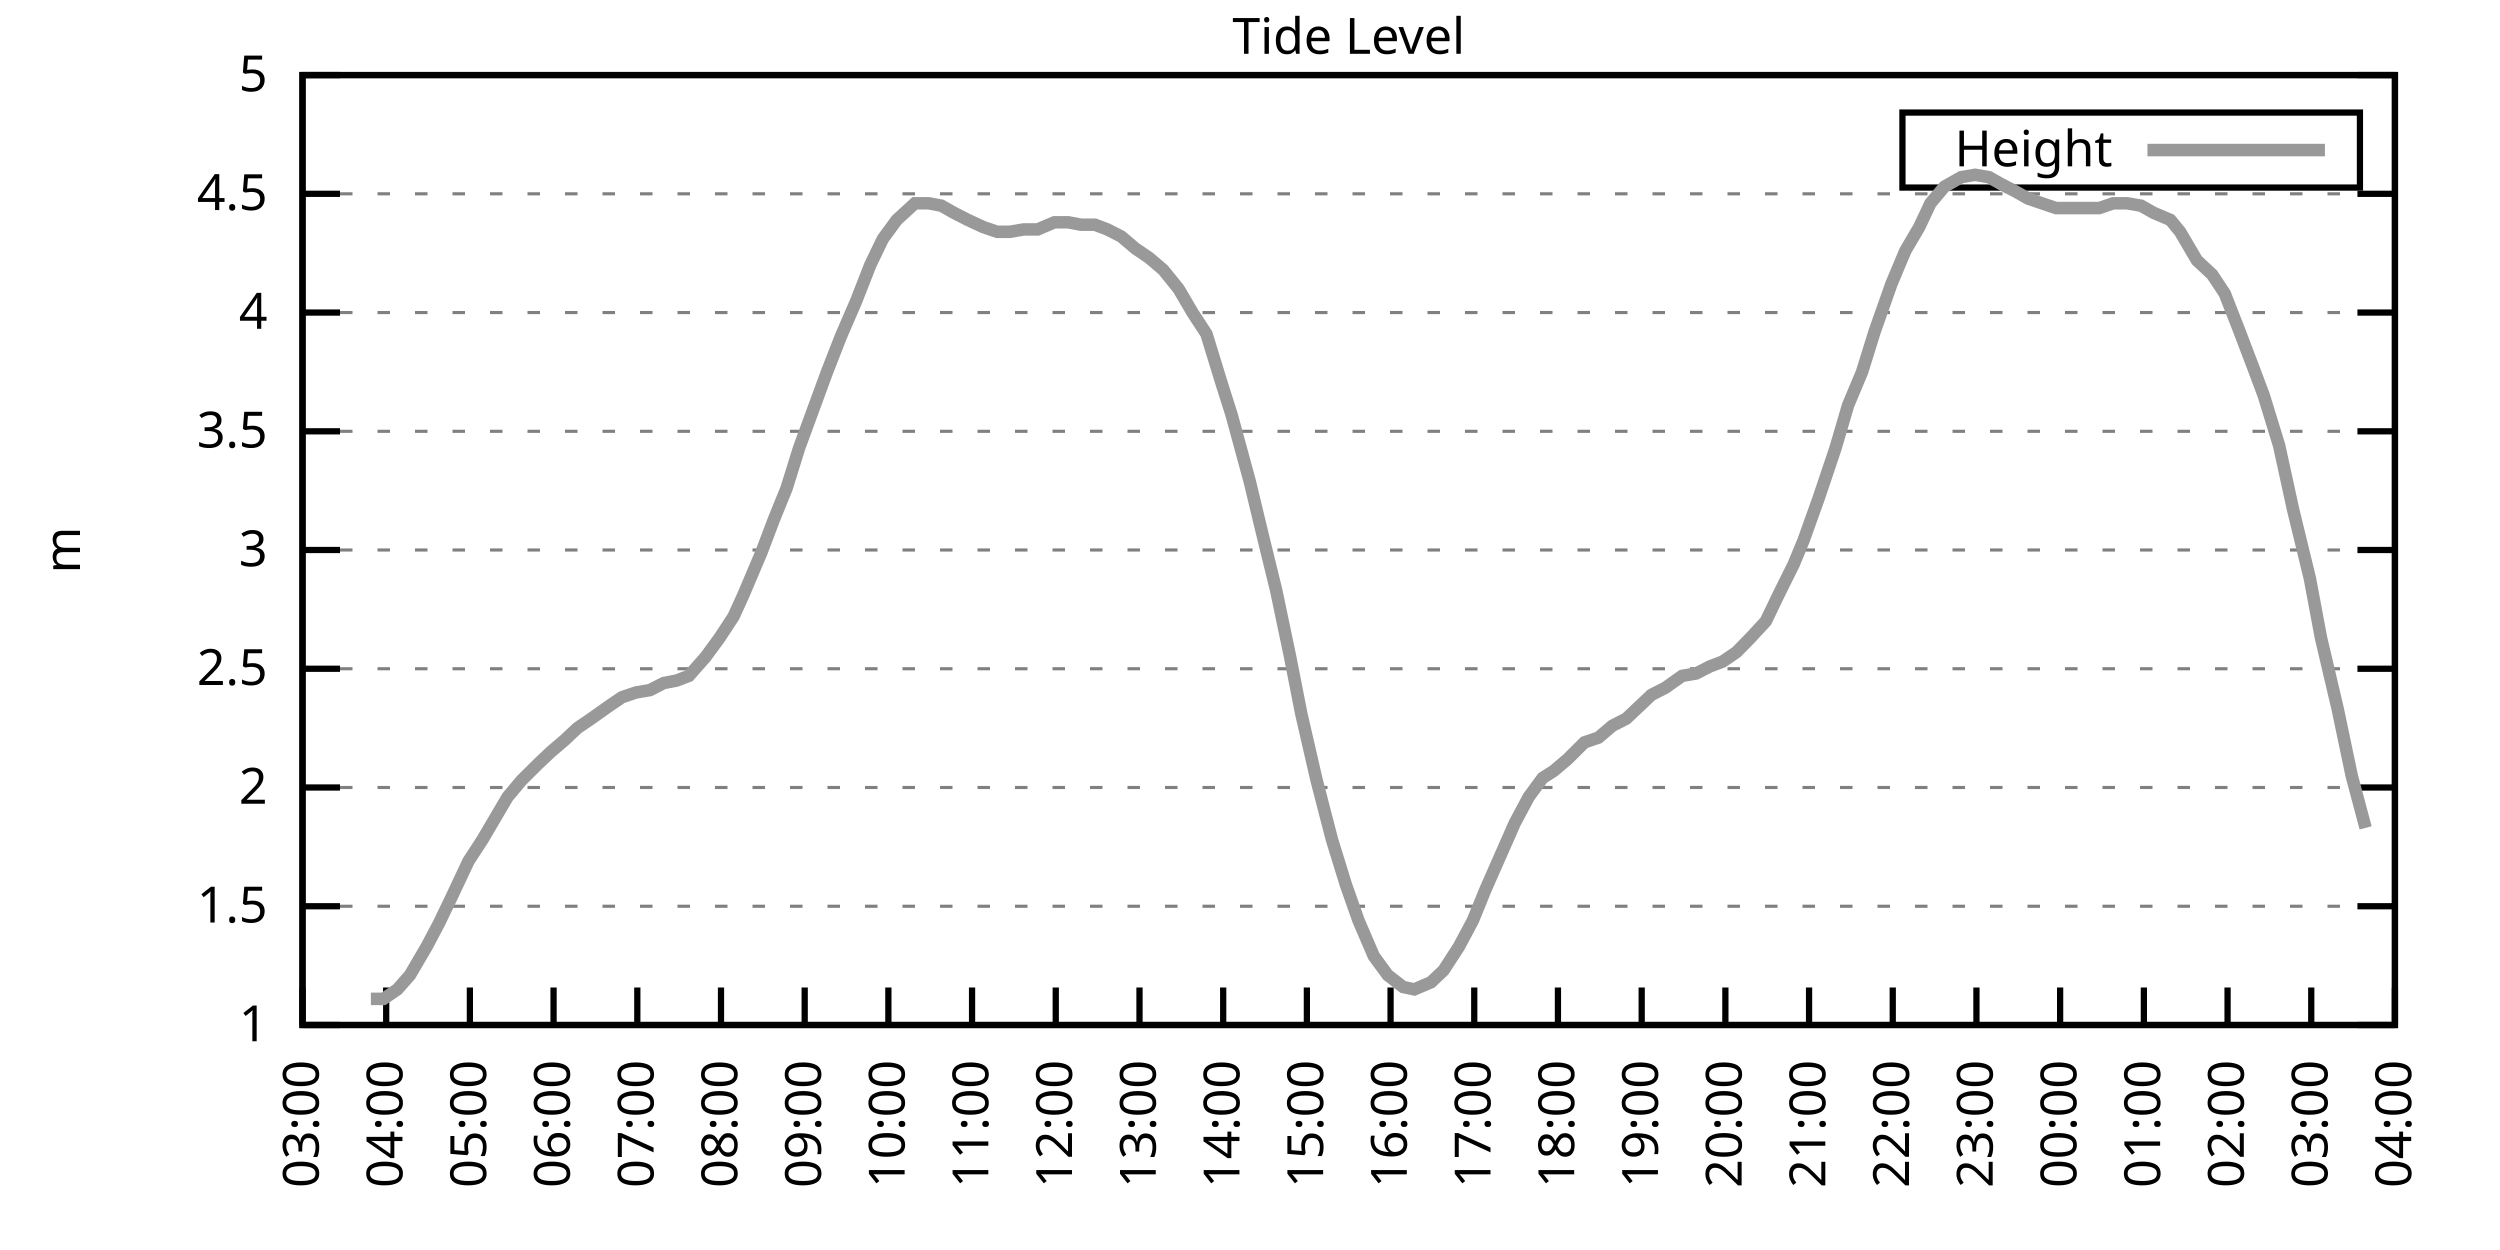
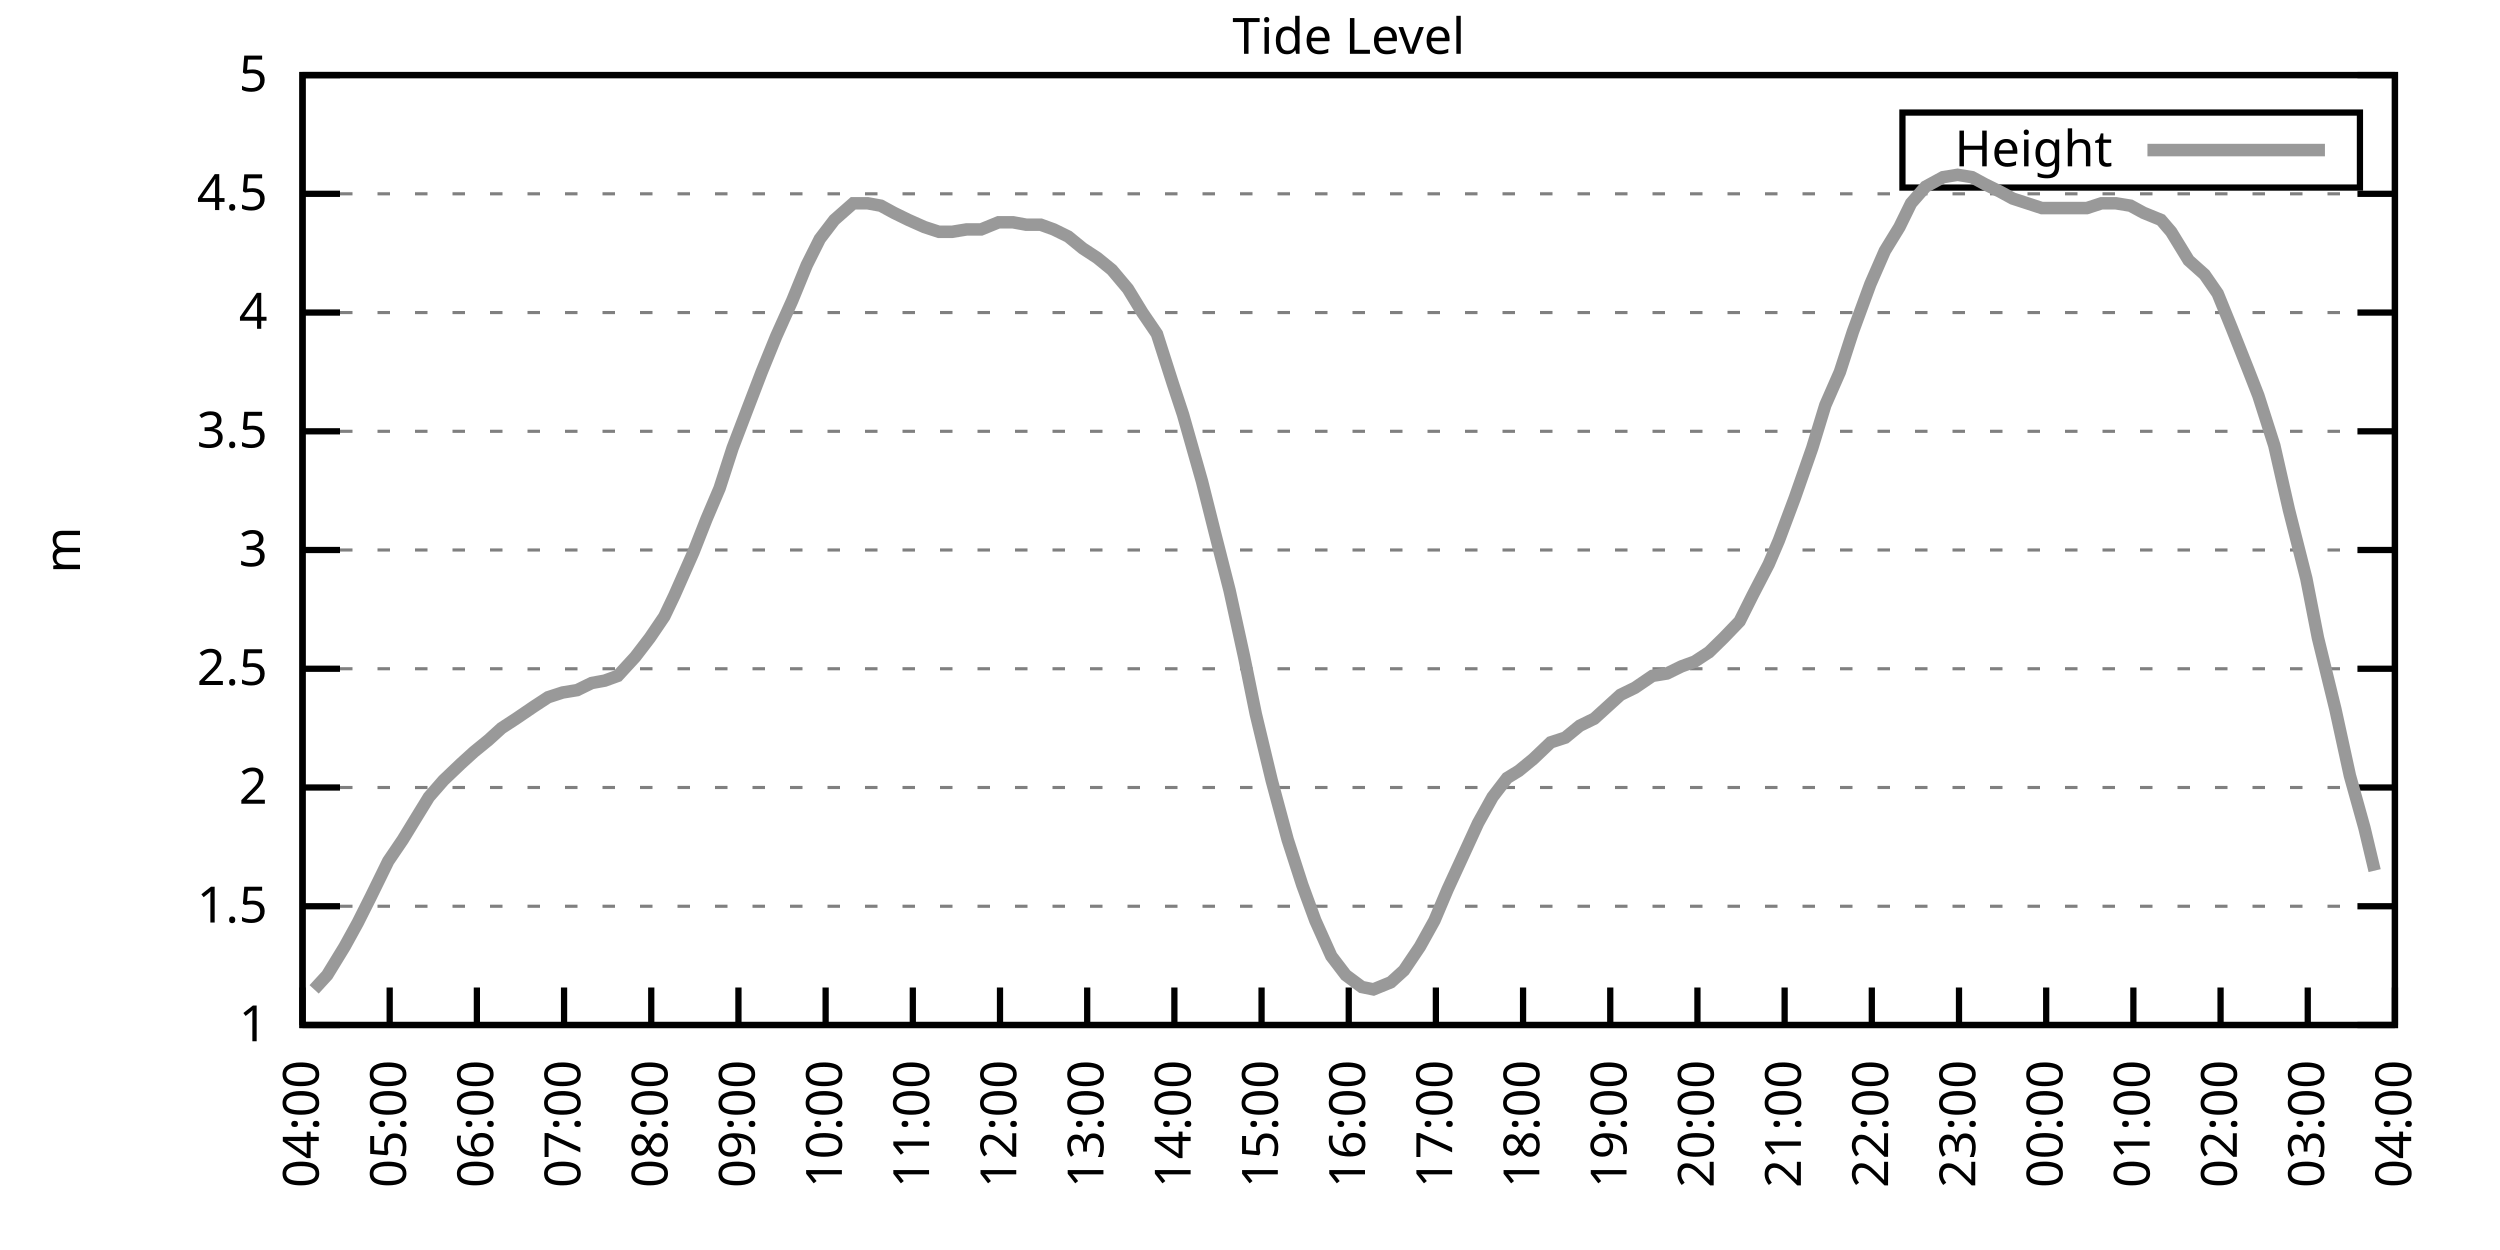
<svg xmlns="http://www.w3.org/2000/svg" xmlns:xlink="http://www.w3.org/1999/xlink" width="400" height="200" viewBox="0 0 400 200">
  <g id="gnuplot_canvas">
    <rect x="0" y="0" width="400" height="200" fill="none" />
    <defs>
      <circle id="gpDot" r="0.5" stroke-width="0.5" stroke="currentColor" />
      <path id="gpPt0" stroke-width="0.333" stroke="currentColor" d="M-1,0 h2 M0,-1 v2" />
      <path id="gpPt1" stroke-width="0.333" stroke="currentColor" d="M-1,-1 L1,1 M1,-1 L-1,1" />
      <path id="gpPt2" stroke-width="0.333" stroke="currentColor" d="M-1,0 L1,0 M0,-1 L0,1 M-1,-1 L1,1 M-1,1 L1,-1" />
      <rect id="gpPt3" stroke-width="0.333" stroke="currentColor" x="-1" y="-1" width="2" height="2" />
      <rect id="gpPt4" stroke-width="0.333" stroke="currentColor" fill="currentColor" x="-1" y="-1" width="2" height="2" />
      <circle id="gpPt5" stroke-width="0.333" stroke="currentColor" cx="0" cy="0" r="1" />
      <use xlink:href="#gpPt5" id="gpPt6" fill="currentColor" stroke="none" />
      <path id="gpPt7" stroke-width="0.333" stroke="currentColor" d="M0,-1.33 L-1.33,0.67 L1.33,0.67 z" />
      <use xlink:href="#gpPt7" id="gpPt8" fill="currentColor" stroke="none" />
      <use xlink:href="#gpPt7" id="gpPt9" stroke="currentColor" transform="rotate(180)" />
      <use xlink:href="#gpPt9" id="gpPt10" fill="currentColor" stroke="none" />
      <use xlink:href="#gpPt3" id="gpPt11" stroke="currentColor" transform="rotate(45)" />
      <use xlink:href="#gpPt11" id="gpPt12" fill="currentColor" stroke="none" />
      <path id="gpPt13" stroke-width="0.333" stroke="currentColor" d="M0,1.330 L1.265,0.411 L0.782,-1.067 L-0.782,-1.076 L-1.265,0.411 z" />
      <use xlink:href="#gpPt13" id="gpPt14" fill="currentColor" stroke="none" />
      <filter id="textbox" filterUnits="objectBoundingBox" x="0" y="0" height="1" width="1">
        <feFlood flood-color="white" flood-opacity="1" result="bgnd" />
        <feComposite in="SourceGraphic" in2="bgnd" operator="atop" />
      </filter>
      <filter id="greybox" filterUnits="objectBoundingBox" x="0" y="0" height="1" width="1">
        <feFlood flood-color="lightgrey" flood-opacity="1" result="grey" />
        <feComposite in="SourceGraphic" in2="grey" operator="atop" />
      </filter>
    </defs>
    <g fill="none" color="white" stroke="currentColor" stroke-width="1.00" stroke-linecap="butt" stroke-linejoin="miter">
</g>
    <g fill="none" color="black" stroke="currentColor" stroke-width="1.00" stroke-linecap="butt" stroke-linejoin="miter">
      <g stroke="none" shape-rendering="crispEdges">
        <polygon fill="rgb(255, 255, 255)" points="48.40,164.00 383.18,164.00 383.18,12.02 48.40,12.02 " />
      </g>
    </g>
    <g fill="none" color="black" stroke="currentColor" stroke-width="1.00" stroke-linecap="butt" stroke-linejoin="miter">
</g>
    <g fill="none" color="black" stroke="black" stroke-width="0.50" stroke-linecap="butt" stroke-linejoin="miter">
</g>
    <g fill="none" color="gray" stroke="currentColor" stroke-width="0.50" stroke-linecap="butt" stroke-linejoin="miter">
      <path stroke="gray" stroke-dasharray="2,4" class="gridline" d="M48.40,164.00 L383.19,164.00  " />
    </g>
    <g fill="none" color="gray" stroke="gray" stroke-width="1.00" stroke-linecap="butt" stroke-linejoin="miter">
</g>
    <g fill="none" color="black" stroke="currentColor" stroke-width="1.00" stroke-linecap="butt" stroke-linejoin="miter">
      <path stroke="black" d="M48.40,164.00 L54.40,164.00 M383.19,164.00 L377.19,164.00  " />
      <g transform="translate(42.80,166.60)" stroke="none" fill="black" font-family="Sans" font-size="8.00" text-anchor="end">
        <text>
          <tspan font-family="Sans"> 1</tspan>
        </text>
      </g>
    </g>
    <g fill="none" color="black" stroke="currentColor" stroke-width="1.00" stroke-linecap="butt" stroke-linejoin="miter">
</g>
    <g fill="none" color="black" stroke="black" stroke-width="0.50" stroke-linecap="butt" stroke-linejoin="miter">
</g>
    <g fill="none" color="gray" stroke="currentColor" stroke-width="0.50" stroke-linecap="butt" stroke-linejoin="miter">
      <path stroke="gray" stroke-dasharray="2,4" class="gridline" d="M48.40,145.00 L383.19,145.00  " />
    </g>
    <g fill="none" color="gray" stroke="gray" stroke-width="1.00" stroke-linecap="butt" stroke-linejoin="miter">
</g>
    <g fill="none" color="black" stroke="currentColor" stroke-width="1.00" stroke-linecap="butt" stroke-linejoin="miter">
      <path stroke="black" d="M48.40,145.00 L54.40,145.00 M383.19,145.00 L377.19,145.00  " />
      <g transform="translate(42.80,147.60)" stroke="none" fill="black" font-family="Sans" font-size="8.00" text-anchor="end">
        <text>
          <tspan font-family="Sans"> 1.5</tspan>
        </text>
      </g>
    </g>
    <g fill="none" color="black" stroke="currentColor" stroke-width="1.00" stroke-linecap="butt" stroke-linejoin="miter">
</g>
    <g fill="none" color="black" stroke="black" stroke-width="0.50" stroke-linecap="butt" stroke-linejoin="miter">
</g>
    <g fill="none" color="gray" stroke="currentColor" stroke-width="0.50" stroke-linecap="butt" stroke-linejoin="miter">
      <path stroke="gray" stroke-dasharray="2,4" class="gridline" d="M48.40,126.00 L383.19,126.00  " />
    </g>
    <g fill="none" color="gray" stroke="gray" stroke-width="1.00" stroke-linecap="butt" stroke-linejoin="miter">
</g>
    <g fill="none" color="black" stroke="currentColor" stroke-width="1.00" stroke-linecap="butt" stroke-linejoin="miter">
      <path stroke="black" d="M48.40,126.00 L54.40,126.00 M383.19,126.00 L377.19,126.00  " />
      <g transform="translate(42.80,128.60)" stroke="none" fill="black" font-family="Sans" font-size="8.00" text-anchor="end">
        <text>
          <tspan font-family="Sans"> 2</tspan>
        </text>
      </g>
    </g>
    <g fill="none" color="black" stroke="currentColor" stroke-width="1.00" stroke-linecap="butt" stroke-linejoin="miter">
</g>
    <g fill="none" color="black" stroke="black" stroke-width="0.50" stroke-linecap="butt" stroke-linejoin="miter">
</g>
    <g fill="none" color="gray" stroke="currentColor" stroke-width="0.50" stroke-linecap="butt" stroke-linejoin="miter">
      <path stroke="gray" stroke-dasharray="2,4" class="gridline" d="M48.40,107.00 L383.19,107.00  " />
    </g>
    <g fill="none" color="gray" stroke="gray" stroke-width="1.00" stroke-linecap="butt" stroke-linejoin="miter">
</g>
    <g fill="none" color="black" stroke="currentColor" stroke-width="1.00" stroke-linecap="butt" stroke-linejoin="miter">
      <path stroke="black" d="M48.40,107.00 L54.40,107.00 M383.19,107.00 L377.19,107.00  " />
      <g transform="translate(42.80,109.60)" stroke="none" fill="black" font-family="Sans" font-size="8.00" text-anchor="end">
        <text>
          <tspan font-family="Sans"> 2.5</tspan>
        </text>
      </g>
    </g>
    <g fill="none" color="black" stroke="currentColor" stroke-width="1.00" stroke-linecap="butt" stroke-linejoin="miter">
</g>
    <g fill="none" color="black" stroke="black" stroke-width="0.50" stroke-linecap="butt" stroke-linejoin="miter">
</g>
    <g fill="none" color="gray" stroke="currentColor" stroke-width="0.50" stroke-linecap="butt" stroke-linejoin="miter">
      <path stroke="gray" stroke-dasharray="2,4" class="gridline" d="M48.40,88.00 L383.19,88.00  " />
    </g>
    <g fill="none" color="gray" stroke="gray" stroke-width="1.00" stroke-linecap="butt" stroke-linejoin="miter">
</g>
    <g fill="none" color="black" stroke="currentColor" stroke-width="1.00" stroke-linecap="butt" stroke-linejoin="miter">
      <path stroke="black" d="M48.40,88.00 L54.40,88.00 M383.19,88.00 L377.19,88.00  " />
      <g transform="translate(42.80,90.60)" stroke="none" fill="black" font-family="Sans" font-size="8.00" text-anchor="end">
        <text>
          <tspan font-family="Sans"> 3</tspan>
        </text>
      </g>
    </g>
    <g fill="none" color="black" stroke="currentColor" stroke-width="1.00" stroke-linecap="butt" stroke-linejoin="miter">
</g>
    <g fill="none" color="black" stroke="black" stroke-width="0.50" stroke-linecap="butt" stroke-linejoin="miter">
</g>
    <g fill="none" color="gray" stroke="currentColor" stroke-width="0.50" stroke-linecap="butt" stroke-linejoin="miter">
      <path stroke="gray" stroke-dasharray="2,4" class="gridline" d="M48.40,69.01 L383.19,69.01  " />
    </g>
    <g fill="none" color="gray" stroke="gray" stroke-width="1.00" stroke-linecap="butt" stroke-linejoin="miter">
</g>
    <g fill="none" color="black" stroke="currentColor" stroke-width="1.00" stroke-linecap="butt" stroke-linejoin="miter">
      <path stroke="black" d="M48.40,69.01 L54.40,69.01 M383.19,69.01 L377.19,69.01  " />
      <g transform="translate(42.80,71.61)" stroke="none" fill="black" font-family="Sans" font-size="8.00" text-anchor="end">
        <text>
          <tspan font-family="Sans"> 3.5</tspan>
        </text>
      </g>
    </g>
    <g fill="none" color="black" stroke="currentColor" stroke-width="1.00" stroke-linecap="butt" stroke-linejoin="miter">
</g>
    <g fill="none" color="black" stroke="black" stroke-width="0.50" stroke-linecap="butt" stroke-linejoin="miter">
</g>
    <g fill="none" color="gray" stroke="currentColor" stroke-width="0.50" stroke-linecap="butt" stroke-linejoin="miter">
      <path stroke="gray" stroke-dasharray="2,4" class="gridline" d="M48.40,50.01 L383.19,50.01  " />
    </g>
    <g fill="none" color="gray" stroke="gray" stroke-width="1.00" stroke-linecap="butt" stroke-linejoin="miter">
</g>
    <g fill="none" color="black" stroke="currentColor" stroke-width="1.00" stroke-linecap="butt" stroke-linejoin="miter">
      <path stroke="black" d="M48.40,50.01 L54.40,50.01 M383.19,50.01 L377.19,50.01  " />
      <g transform="translate(42.80,52.61)" stroke="none" fill="black" font-family="Sans" font-size="8.00" text-anchor="end">
        <text>
          <tspan font-family="Sans"> 4</tspan>
        </text>
      </g>
    </g>
    <g fill="none" color="black" stroke="currentColor" stroke-width="1.00" stroke-linecap="butt" stroke-linejoin="miter">
</g>
    <g fill="none" color="black" stroke="black" stroke-width="0.50" stroke-linecap="butt" stroke-linejoin="miter">
</g>
    <g fill="none" color="gray" stroke="currentColor" stroke-width="0.50" stroke-linecap="butt" stroke-linejoin="miter">
      <path stroke="gray" stroke-dasharray="2,4" class="gridline" d="M48.40,31.01 L383.19,31.01  " />
    </g>
    <g fill="none" color="gray" stroke="gray" stroke-width="1.00" stroke-linecap="butt" stroke-linejoin="miter">
</g>
    <g fill="none" color="black" stroke="currentColor" stroke-width="1.00" stroke-linecap="butt" stroke-linejoin="miter">
      <path stroke="black" d="M48.40,31.01 L54.40,31.01 M383.19,31.01 L377.19,31.01  " />
      <g transform="translate(42.80,33.61)" stroke="none" fill="black" font-family="Sans" font-size="8.00" text-anchor="end">
        <text>
          <tspan font-family="Sans"> 4.5</tspan>
        </text>
      </g>
    </g>
    <g fill="none" color="black" stroke="currentColor" stroke-width="1.00" stroke-linecap="butt" stroke-linejoin="miter">
</g>
    <g fill="none" color="black" stroke="black" stroke-width="0.50" stroke-linecap="butt" stroke-linejoin="miter">
</g>
    <g fill="none" color="gray" stroke="currentColor" stroke-width="0.50" stroke-linecap="butt" stroke-linejoin="miter">
      <path stroke="gray" stroke-dasharray="2,4" class="gridline" d="M48.40,12.01 L383.19,12.01  " />
    </g>
    <g fill="none" color="gray" stroke="gray" stroke-width="1.00" stroke-linecap="butt" stroke-linejoin="miter">
</g>
    <g fill="none" color="black" stroke="currentColor" stroke-width="1.00" stroke-linecap="butt" stroke-linejoin="miter">
      <path stroke="black" d="M48.40,12.01 L54.40,12.01 M383.19,12.01 L377.19,12.01  " />
      <g transform="translate(42.80,14.61)" stroke="none" fill="black" font-family="Sans" font-size="8.00" text-anchor="end">
        <text>
          <tspan font-family="Sans"> 5</tspan>
        </text>
      </g>
    </g>
    <g fill="none" color="black" stroke="currentColor" stroke-width="1.00" stroke-linecap="butt" stroke-linejoin="miter">
      <path stroke="black" d="M48.40,164.00 L48.40,158.00  " />
      <g transform="translate(51.00,169.60) rotate(270.00)" stroke="none" fill="black" font-family="Sans" font-size="8.00" text-anchor="end">
        <text>
-           <tspan font-family="Sans">03:00</tspan>
-         </text>
-       </g>
-     </g>
-     <g fill="none" color="black" stroke="currentColor" stroke-width="1.00" stroke-linecap="butt" stroke-linejoin="miter">
-       <path stroke="black" d="M61.79,164.00 L61.79,158.00  " />
-       <g transform="translate(64.39,169.60) rotate(270.00)" stroke="none" fill="black" font-family="Sans" font-size="8.00" text-anchor="end">
-         <text>
          <tspan font-family="Sans">04:00</tspan>
        </text>
      </g>
    </g>
    <g fill="none" color="black" stroke="currentColor" stroke-width="1.00" stroke-linecap="butt" stroke-linejoin="miter">
-       <path stroke="black" d="M75.18,164.00 L75.18,158.00  " />
-       <g transform="translate(77.78,169.60) rotate(270.00)" stroke="none" fill="black" font-family="Sans" font-size="8.00" text-anchor="end">
+       <path stroke="black" d="M62.35,164.00 L62.35,158.00  " />
+       <g transform="translate(64.95,169.60) rotate(270.00)" stroke="none" fill="black" font-family="Sans" font-size="8.00" text-anchor="end">
        <text>
          <tspan font-family="Sans">05:00</tspan>
        </text>
      </g>
    </g>
    <g fill="none" color="black" stroke="currentColor" stroke-width="1.00" stroke-linecap="butt" stroke-linejoin="miter">
-       <path stroke="black" d="M88.57,164.00 L88.57,158.00  " />
-       <g transform="translate(91.17,169.60) rotate(270.00)" stroke="none" fill="black" font-family="Sans" font-size="8.00" text-anchor="end">
+       <path stroke="black" d="M76.30,164.00 L76.30,158.00  " />
+       <g transform="translate(78.90,169.60) rotate(270.00)" stroke="none" fill="black" font-family="Sans" font-size="8.00" text-anchor="end">
        <text>
          <tspan font-family="Sans">06:00</tspan>
        </text>
      </g>
    </g>
    <g fill="none" color="black" stroke="currentColor" stroke-width="1.00" stroke-linecap="butt" stroke-linejoin="miter">
-       <path stroke="black" d="M101.97,164.00 L101.97,158.00  " />
-       <g transform="translate(104.57,169.60) rotate(270.00)" stroke="none" fill="black" font-family="Sans" font-size="8.00" text-anchor="end">
+       <path stroke="black" d="M90.25,164.00 L90.25,158.00  " />
+       <g transform="translate(92.85,169.60) rotate(270.00)" stroke="none" fill="black" font-family="Sans" font-size="8.00" text-anchor="end">
        <text>
          <tspan font-family="Sans">07:00</tspan>
        </text>
      </g>
    </g>
    <g fill="none" color="black" stroke="currentColor" stroke-width="1.00" stroke-linecap="butt" stroke-linejoin="miter">
-       <path stroke="black" d="M115.36,164.00 L115.36,158.00  " />
-       <g transform="translate(117.96,169.60) rotate(270.00)" stroke="none" fill="black" font-family="Sans" font-size="8.00" text-anchor="end">
+       <path stroke="black" d="M104.20,164.00 L104.20,158.00  " />
+       <g transform="translate(106.80,169.60) rotate(270.00)" stroke="none" fill="black" font-family="Sans" font-size="8.00" text-anchor="end">
        <text>
          <tspan font-family="Sans">08:00</tspan>
        </text>
      </g>
    </g>
    <g fill="none" color="black" stroke="currentColor" stroke-width="1.00" stroke-linecap="butt" stroke-linejoin="miter">
-       <path stroke="black" d="M128.75,164.00 L128.75,158.00  " />
-       <g transform="translate(131.35,169.60) rotate(270.00)" stroke="none" fill="black" font-family="Sans" font-size="8.00" text-anchor="end">
+       <path stroke="black" d="M118.15,164.00 L118.15,158.00  " />
+       <g transform="translate(120.75,169.60) rotate(270.00)" stroke="none" fill="black" font-family="Sans" font-size="8.00" text-anchor="end">
        <text>
          <tspan font-family="Sans">09:00</tspan>
        </text>
      </g>
    </g>
    <g fill="none" color="black" stroke="currentColor" stroke-width="1.00" stroke-linecap="butt" stroke-linejoin="miter">
-       <path stroke="black" d="M142.14,164.00 L142.14,158.00  " />
-       <g transform="translate(144.74,169.60) rotate(270.00)" stroke="none" fill="black" font-family="Sans" font-size="8.00" text-anchor="end">
+       <path stroke="black" d="M132.10,164.00 L132.10,158.00  " />
+       <g transform="translate(134.70,169.60) rotate(270.00)" stroke="none" fill="black" font-family="Sans" font-size="8.00" text-anchor="end">
        <text>
          <tspan font-family="Sans">10:00</tspan>
        </text>
      </g>
    </g>
    <g fill="none" color="black" stroke="currentColor" stroke-width="1.00" stroke-linecap="butt" stroke-linejoin="miter">
-       <path stroke="black" d="M155.53,164.00 L155.53,158.00  " />
-       <g transform="translate(158.13,169.60) rotate(270.00)" stroke="none" fill="black" font-family="Sans" font-size="8.00" text-anchor="end">
+       <path stroke="black" d="M146.05,164.00 L146.05,158.00  " />
+       <g transform="translate(148.65,169.60) rotate(270.00)" stroke="none" fill="black" font-family="Sans" font-size="8.00" text-anchor="end">
        <text>
          <tspan font-family="Sans">11:00</tspan>
        </text>
      </g>
    </g>
    <g fill="none" color="black" stroke="currentColor" stroke-width="1.00" stroke-linecap="butt" stroke-linejoin="miter">
-       <path stroke="black" d="M168.92,164.00 L168.92,158.00  " />
-       <g transform="translate(171.52,169.60) rotate(270.00)" stroke="none" fill="black" font-family="Sans" font-size="8.00" text-anchor="end">
+       <path stroke="black" d="M160.00,164.00 L160.00,158.00  " />
+       <g transform="translate(162.60,169.60) rotate(270.00)" stroke="none" fill="black" font-family="Sans" font-size="8.00" text-anchor="end">
        <text>
          <tspan font-family="Sans">12:00</tspan>
        </text>
      </g>
    </g>
    <g fill="none" color="black" stroke="currentColor" stroke-width="1.00" stroke-linecap="butt" stroke-linejoin="miter">
-       <path stroke="black" d="M182.32,164.00 L182.32,158.00  " />
-       <g transform="translate(184.92,169.60) rotate(270.00)" stroke="none" fill="black" font-family="Sans" font-size="8.00" text-anchor="end">
+       <path stroke="black" d="M173.95,164.00 L173.95,158.00  " />
+       <g transform="translate(176.55,169.60) rotate(270.00)" stroke="none" fill="black" font-family="Sans" font-size="8.00" text-anchor="end">
        <text>
          <tspan font-family="Sans">13:00</tspan>
        </text>
      </g>
    </g>
    <g fill="none" color="black" stroke="currentColor" stroke-width="1.00" stroke-linecap="butt" stroke-linejoin="miter">
-       <path stroke="black" d="M195.71,164.00 L195.71,158.00  " />
-       <g transform="translate(198.31,169.60) rotate(270.00)" stroke="none" fill="black" font-family="Sans" font-size="8.00" text-anchor="end">
+       <path stroke="black" d="M187.90,164.00 L187.90,158.00  " />
+       <g transform="translate(190.50,169.60) rotate(270.00)" stroke="none" fill="black" font-family="Sans" font-size="8.00" text-anchor="end">
        <text>
          <tspan font-family="Sans">14:00</tspan>
        </text>
      </g>
    </g>
    <g fill="none" color="black" stroke="currentColor" stroke-width="1.00" stroke-linecap="butt" stroke-linejoin="miter">
-       <path stroke="black" d="M209.10,164.00 L209.10,158.00  " />
-       <g transform="translate(211.70,169.60) rotate(270.00)" stroke="none" fill="black" font-family="Sans" font-size="8.00" text-anchor="end">
+       <path stroke="black" d="M201.85,164.00 L201.85,158.00  " />
+       <g transform="translate(204.45,169.60) rotate(270.00)" stroke="none" fill="black" font-family="Sans" font-size="8.00" text-anchor="end">
        <text>
          <tspan font-family="Sans">15:00</tspan>
        </text>
      </g>
    </g>
    <g fill="none" color="black" stroke="currentColor" stroke-width="1.00" stroke-linecap="butt" stroke-linejoin="miter">
-       <path stroke="black" d="M222.49,164.00 L222.49,158.00  " />
-       <g transform="translate(225.09,169.60) rotate(270.00)" stroke="none" fill="black" font-family="Sans" font-size="8.00" text-anchor="end">
+       <path stroke="black" d="M215.80,164.00 L215.80,158.00  " />
+       <g transform="translate(218.40,169.60) rotate(270.00)" stroke="none" fill="black" font-family="Sans" font-size="8.00" text-anchor="end">
        <text>
          <tspan font-family="Sans">16:00</tspan>
        </text>
      </g>
    </g>
    <g fill="none" color="black" stroke="currentColor" stroke-width="1.00" stroke-linecap="butt" stroke-linejoin="miter">
-       <path stroke="black" d="M235.88,164.00 L235.88,158.00  " />
-       <g transform="translate(238.48,169.60) rotate(270.00)" stroke="none" fill="black" font-family="Sans" font-size="8.00" text-anchor="end">
+       <path stroke="black" d="M229.74,164.00 L229.74,158.00  " />
+       <g transform="translate(232.34,169.60) rotate(270.00)" stroke="none" fill="black" font-family="Sans" font-size="8.00" text-anchor="end">
        <text>
          <tspan font-family="Sans">17:00</tspan>
        </text>
      </g>
    </g>
    <g fill="none" color="black" stroke="currentColor" stroke-width="1.00" stroke-linecap="butt" stroke-linejoin="miter">
-       <path stroke="black" d="M249.27,164.00 L249.27,158.00  " />
-       <g transform="translate(251.87,169.60) rotate(270.00)" stroke="none" fill="black" font-family="Sans" font-size="8.00" text-anchor="end">
+       <path stroke="black" d="M243.69,164.00 L243.69,158.00  " />
+       <g transform="translate(246.29,169.60) rotate(270.00)" stroke="none" fill="black" font-family="Sans" font-size="8.00" text-anchor="end">
        <text>
          <tspan font-family="Sans">18:00</tspan>
        </text>
      </g>
    </g>
    <g fill="none" color="black" stroke="currentColor" stroke-width="1.00" stroke-linecap="butt" stroke-linejoin="miter">
-       <path stroke="black" d="M262.67,164.00 L262.67,158.00  " />
-       <g transform="translate(265.27,169.60) rotate(270.00)" stroke="none" fill="black" font-family="Sans" font-size="8.00" text-anchor="end">
+       <path stroke="black" d="M257.64,164.00 L257.64,158.00  " />
+       <g transform="translate(260.24,169.60) rotate(270.00)" stroke="none" fill="black" font-family="Sans" font-size="8.00" text-anchor="end">
        <text>
          <tspan font-family="Sans">19:00</tspan>
        </text>
      </g>
    </g>
    <g fill="none" color="black" stroke="currentColor" stroke-width="1.00" stroke-linecap="butt" stroke-linejoin="miter">
-       <path stroke="black" d="M276.06,164.00 L276.06,158.00  " />
-       <g transform="translate(278.66,169.60) rotate(270.00)" stroke="none" fill="black" font-family="Sans" font-size="8.00" text-anchor="end">
+       <path stroke="black" d="M271.59,164.00 L271.59,158.00  " />
+       <g transform="translate(274.19,169.60) rotate(270.00)" stroke="none" fill="black" font-family="Sans" font-size="8.00" text-anchor="end">
        <text>
          <tspan font-family="Sans">20:00</tspan>
        </text>
      </g>
    </g>
    <g fill="none" color="black" stroke="currentColor" stroke-width="1.00" stroke-linecap="butt" stroke-linejoin="miter">
-       <path stroke="black" d="M289.45,164.00 L289.45,158.00  " />
-       <g transform="translate(292.05,169.60) rotate(270.00)" stroke="none" fill="black" font-family="Sans" font-size="8.00" text-anchor="end">
+       <path stroke="black" d="M285.54,164.00 L285.54,158.00  " />
+       <g transform="translate(288.14,169.60) rotate(270.00)" stroke="none" fill="black" font-family="Sans" font-size="8.00" text-anchor="end">
        <text>
          <tspan font-family="Sans">21:00</tspan>
        </text>
      </g>
    </g>
    <g fill="none" color="black" stroke="currentColor" stroke-width="1.00" stroke-linecap="butt" stroke-linejoin="miter">
-       <path stroke="black" d="M302.84,164.00 L302.84,158.00  " />
-       <g transform="translate(305.44,169.60) rotate(270.00)" stroke="none" fill="black" font-family="Sans" font-size="8.00" text-anchor="end">
+       <path stroke="black" d="M299.49,164.00 L299.49,158.00  " />
+       <g transform="translate(302.09,169.60) rotate(270.00)" stroke="none" fill="black" font-family="Sans" font-size="8.00" text-anchor="end">
        <text>
          <tspan font-family="Sans">22:00</tspan>
        </text>
      </g>
    </g>
    <g fill="none" color="black" stroke="currentColor" stroke-width="1.00" stroke-linecap="butt" stroke-linejoin="miter">
-       <path stroke="black" d="M316.23,164.00 L316.23,158.00  " />
-       <g transform="translate(318.83,169.60) rotate(270.00)" stroke="none" fill="black" font-family="Sans" font-size="8.00" text-anchor="end">
+       <path stroke="black" d="M313.44,164.00 L313.44,158.00  " />
+       <g transform="translate(316.04,169.60) rotate(270.00)" stroke="none" fill="black" font-family="Sans" font-size="8.00" text-anchor="end">
        <text>
          <tspan font-family="Sans">23:00</tspan>
        </text>
      </g>
    </g>
    <g fill="none" color="black" stroke="currentColor" stroke-width="1.00" stroke-linecap="butt" stroke-linejoin="miter">
-       <path stroke="black" d="M329.62,164.00 L329.62,158.00  " />
-       <g transform="translate(332.22,169.60) rotate(270.00)" stroke="none" fill="black" font-family="Sans" font-size="8.00" text-anchor="end">
+       <path stroke="black" d="M327.39,164.00 L327.39,158.00  " />
+       <g transform="translate(329.99,169.60) rotate(270.00)" stroke="none" fill="black" font-family="Sans" font-size="8.00" text-anchor="end">
        <text>
          <tspan font-family="Sans">00:00</tspan>
        </text>
      </g>
    </g>
    <g fill="none" color="black" stroke="currentColor" stroke-width="1.00" stroke-linecap="butt" stroke-linejoin="miter">
-       <path stroke="black" d="M343.02,164.00 L343.02,158.00  " />
-       <g transform="translate(345.62,169.60) rotate(270.00)" stroke="none" fill="black" font-family="Sans" font-size="8.00" text-anchor="end">
+       <path stroke="black" d="M341.34,164.00 L341.34,158.00  " />
+       <g transform="translate(343.94,169.60) rotate(270.00)" stroke="none" fill="black" font-family="Sans" font-size="8.00" text-anchor="end">
        <text>
          <tspan font-family="Sans">01:00</tspan>
        </text>
      </g>
    </g>
    <g fill="none" color="black" stroke="currentColor" stroke-width="1.00" stroke-linecap="butt" stroke-linejoin="miter">
-       <path stroke="black" d="M356.41,164.00 L356.41,158.00  " />
-       <g transform="translate(359.01,169.60) rotate(270.00)" stroke="none" fill="black" font-family="Sans" font-size="8.00" text-anchor="end">
+       <path stroke="black" d="M355.29,164.00 L355.29,158.00  " />
+       <g transform="translate(357.89,169.60) rotate(270.00)" stroke="none" fill="black" font-family="Sans" font-size="8.00" text-anchor="end">
        <text>
          <tspan font-family="Sans">02:00</tspan>
        </text>
      </g>
    </g>
    <g fill="none" color="black" stroke="currentColor" stroke-width="1.00" stroke-linecap="butt" stroke-linejoin="miter">
-       <path stroke="black" d="M369.80,164.00 L369.80,158.00  " />
-       <g transform="translate(372.40,169.60) rotate(270.00)" stroke="none" fill="black" font-family="Sans" font-size="8.00" text-anchor="end">
+       <path stroke="black" d="M369.24,164.00 L369.24,158.00  " />
+       <g transform="translate(371.84,169.60) rotate(270.00)" stroke="none" fill="black" font-family="Sans" font-size="8.00" text-anchor="end">
        <text>
          <tspan font-family="Sans">03:00</tspan>
        </text>
      </g>
    </g>
    <g fill="none" color="black" stroke="currentColor" stroke-width="1.00" stroke-linecap="butt" stroke-linejoin="miter">
      <path stroke="black" d="M383.19,164.00 L383.19,158.00  " />
      <g transform="translate(385.79,169.60) rotate(270.00)" stroke="none" fill="black" font-family="Sans" font-size="8.00" text-anchor="end">
        <text>
          <tspan font-family="Sans">04:00</tspan>
        </text>
      </g>
    </g>
    <g fill="none" color="black" stroke="currentColor" stroke-width="1.00" stroke-linecap="butt" stroke-linejoin="miter">
</g>
    <g fill="none" color="black" stroke="currentColor" stroke-width="1.00" stroke-linecap="butt" stroke-linejoin="miter">
      <path stroke="black" d="M48.40,12.01 L48.40,164.00 L383.19,164.00 L383.19,12.01 L48.40,12.01 Z  " />
    </g>
    <g fill="none" color="black" stroke="currentColor" stroke-width="1.00" stroke-linecap="butt" stroke-linejoin="miter">
</g>
    <g fill="none" color="black" stroke="currentColor" stroke-width="1.00" stroke-linecap="butt" stroke-linejoin="miter">
      <path stroke="black" d="M304.39,30.01 L304.39,18.01 L377.59,18.01 L377.59,30.01 L304.39,30.01 Z  " />
    </g>
    <g id="Tide_level_plot_1">
      <g fill="none" color="white" stroke="black" stroke-width="2.00" stroke-linecap="butt" stroke-linejoin="miter">
</g>
      <g fill="none" color="black" stroke="currentColor" stroke-width="2.00" stroke-linecap="butt" stroke-linejoin="miter">
        <g transform="translate(337.99,26.61)" stroke="none" fill="black" font-family="Sans" font-size="8.00" text-anchor="end">
          <text>
            <tspan font-family="Sans">Height</tspan>
          </text>
        </g>
      </g>
      <g fill="none" color="black" stroke="currentColor" stroke-width="2.00" stroke-linecap="butt" stroke-linejoin="miter">
-         <path stroke="rgb(153, 153, 153)" d="M343.59,24.01 L371.99,24.01 M59.34,159.82 L61.35,159.82 L63.58,158.30 L65.59,156.02 L68.26,151.46 L70.27,147.66   L72.28,143.48 L74.96,137.78 L77.19,134.36 L79.20,130.94 L81.21,127.52 L83.44,124.86 L86.12,122.20 L88.13,120.30   L90.36,118.40 L92.37,116.50 L94.60,114.98 L97.28,113.08 L99.51,111.56 L101.74,110.80 L103.98,110.42 L106.21,109.28   L108.22,108.90 L110.22,108.14 L112.90,105.10 L115.13,102.06 L117.37,98.64 L118.93,95.22 L121.83,88.38 L123.84,83.07   L125.85,78.13 L127.86,71.67 L130.09,65.59 L132.32,59.51 L134.55,53.81 L137.01,48.11 L139.24,42.41 L141.25,38.23   L143.48,35.19 L146.38,32.53 L148.61,32.53 L150.62,32.91 L152.63,34.05 L154.86,35.19 L157.32,36.33 L159.55,37.09   L161.56,37.09 L163.79,36.71 L166.02,36.71 L168.70,35.57 L170.93,35.57 L172.94,35.95 L175.17,35.95 L177.18,36.71   L179.41,37.85 L181.65,39.75 L183.88,41.27 L186.11,43.17 L188.57,46.21 L190.80,50.01 L193.03,53.43 L195.48,61.41   L197.05,66.35 L199.95,76.99 L201.96,85.35 L204.19,94.46 L206.42,105.10 L208.21,114.22 L210.66,124.86 L213.12,134.36   L215.35,141.58 L217.36,147.28 L219.81,152.98 L222.04,156.02 L224.50,157.92 L226.29,158.30 L228.96,157.16 L230.97,155.26   L233.43,151.46 L235.66,147.28 L237.67,142.34 L239.68,137.78 L242.36,131.70 L244.59,127.52 L246.82,124.48 L248.60,123.34   L250.84,121.44 L253.51,118.78 L255.75,118.02 L257.98,116.12 L260.21,114.98 L262.22,113.08 L264.23,111.18 L266.46,110.04   L269.14,108.14 L271.37,107.76 L273.60,106.62 L275.61,105.86 L277.84,104.34 L280.07,102.06 L282.53,99.40 L284.54,95.22   L286.99,90.28 L288.56,86.49 L291.01,79.65 L293.69,71.67 L295.70,64.83 L297.93,59.51 L299.94,53.05 L302.62,45.45   L304.85,40.13 L307.08,36.33 L308.87,32.53 L311.10,29.87 L313.78,28.35 L316.01,27.97 L318.24,28.35 L320.25,29.49   L322.48,30.63 L324.49,31.77 L326.72,32.53 L328.95,33.29 L331.41,33.29 L333.64,33.29 L335.87,33.29 L338.10,32.53   L340.34,32.53 L342.57,32.91 L344.58,34.05 L347.26,35.19 L348.82,37.09 L351.50,41.65 L353.95,43.93 L355.96,46.97   L358.19,52.67 L360.65,59.13 L362.21,63.31 L364.66,71.29 L366.90,81.55 L369.58,92.56 L371.36,102.06 L374.04,113.46   L376.27,124.10 L378.50,132.46  " />
+         <path stroke="rgb(153, 153, 153)" d="M343.59,24.01 L371.99,24.01 M50.26,158.30 L52.35,156.02 L55.14,151.46 L57.23,147.66 L59.33,143.48 L62.12,137.78   L64.44,134.36 L66.53,130.94 L68.63,127.52 L70.95,124.86 L73.74,122.20 L75.83,120.30 L78.16,118.40 L80.25,116.50   L82.58,114.98 L85.37,113.08 L87.69,111.56 L90.02,110.80 L92.34,110.42 L94.67,109.28 L96.76,108.90 L98.85,108.14   L101.64,105.10 L103.97,102.06 L106.29,98.64 L107.92,95.22 L110.94,88.38 L113.03,83.07 L115.13,78.13 L117.22,71.67   L119.54,65.59 L121.87,59.51 L124.19,53.81 L126.75,48.11 L129.08,42.41 L131.17,38.23 L133.49,35.19 L136.51,32.53   L138.84,32.53 L140.93,32.91 L143.02,34.05 L145.35,35.19 L147.91,36.33 L150.23,37.09 L152.32,37.09 L154.65,36.71   L156.97,36.71 L159.76,35.57 L162.09,35.57 L164.18,35.95 L166.51,35.95 L168.60,36.71 L170.92,37.85 L173.25,39.75   L175.57,41.27 L177.90,43.17 L180.46,46.21 L182.78,50.01 L185.11,53.43 L187.66,61.41 L189.29,66.35 L192.31,76.99   L194.41,85.35 L196.73,94.46 L199.06,105.10 L200.92,114.22 L203.47,124.86 L206.03,134.36 L208.36,141.58 L210.45,147.28   L213.01,152.98 L215.33,156.02 L217.89,157.92 L219.75,158.30 L222.54,157.16 L224.63,155.26 L227.19,151.46 L229.51,147.28   L231.60,142.34 L233.70,137.78 L236.49,131.70 L238.81,127.52 L241.14,124.48 L243.00,123.34 L245.32,121.44 L248.11,118.78   L250.44,118.02 L252.76,116.12 L255.09,114.98 L257.18,113.08 L259.27,111.18 L261.60,110.04 L264.39,108.14 L266.71,107.76   L269.04,106.62 L271.13,105.86 L273.45,104.34 L275.78,102.06 L278.34,99.40 L280.43,95.22 L282.99,90.28 L284.61,86.49   L287.17,79.65 L289.96,71.67 L292.05,64.83 L294.38,59.51 L296.47,53.05 L299.26,45.45 L301.58,40.13 L303.91,36.33   L305.77,32.53 L308.09,29.87 L310.88,28.35 L313.21,27.97 L315.53,28.35 L317.63,29.49 L319.95,30.63 L322.04,31.77   L324.37,32.53 L326.69,33.29 L329.25,33.29 L331.58,33.29 L333.90,33.29 L336.23,32.53 L338.55,32.53 L340.88,32.91   L342.97,34.05 L345.76,35.19 L347.39,37.09 L350.18,41.65 L352.73,43.93 L354.83,46.97 L357.15,52.67 L359.71,59.13   L361.34,63.31 L363.89,71.29 L366.22,81.55 L369.01,92.56 L370.87,102.06 L373.66,113.46 L375.98,124.10 L378.31,132.46   L379.94,139.30  " />
      </g>
    </g>
    <g fill="none" color="black" stroke="currentColor" stroke-width="2.00" stroke-linecap="butt" stroke-linejoin="miter">
</g>
    <g fill="none" color="black" stroke="black" stroke-width="1.00" stroke-linecap="butt" stroke-linejoin="miter">
</g>
    <g fill="none" color="black" stroke="currentColor" stroke-width="1.00" stroke-linecap="butt" stroke-linejoin="miter">
      <path stroke="black" d="M48.40,12.01 L48.40,164.00 L383.19,164.00 L383.19,12.01 L48.40,12.01 Z  " />
      <g transform="translate(12.80,88.01) rotate(270.00)" stroke="none" fill="black" font-family="Sans" font-size="8.00" text-anchor="middle">
        <text>
          <tspan font-family="Sans">m</tspan>
        </text>
      </g>
    </g>
    <g fill="none" color="black" stroke="currentColor" stroke-width="1.00" stroke-linecap="butt" stroke-linejoin="miter">
</g>
    <g fill="none" color="black" stroke="currentColor" stroke-width="1.00" stroke-linecap="butt" stroke-linejoin="miter">
      <g transform="translate(215.79,8.61)" stroke="none" fill="black" font-family="Sans" font-size="8.00" text-anchor="middle">
        <text>
          <tspan font-family="Sans">Tide Level</tspan>
        </text>
      </g>
    </g>
    <g fill="none" color="black" stroke="currentColor" stroke-width="1.00" stroke-linecap="butt" stroke-linejoin="miter">
</g>
  </g>
</svg>
